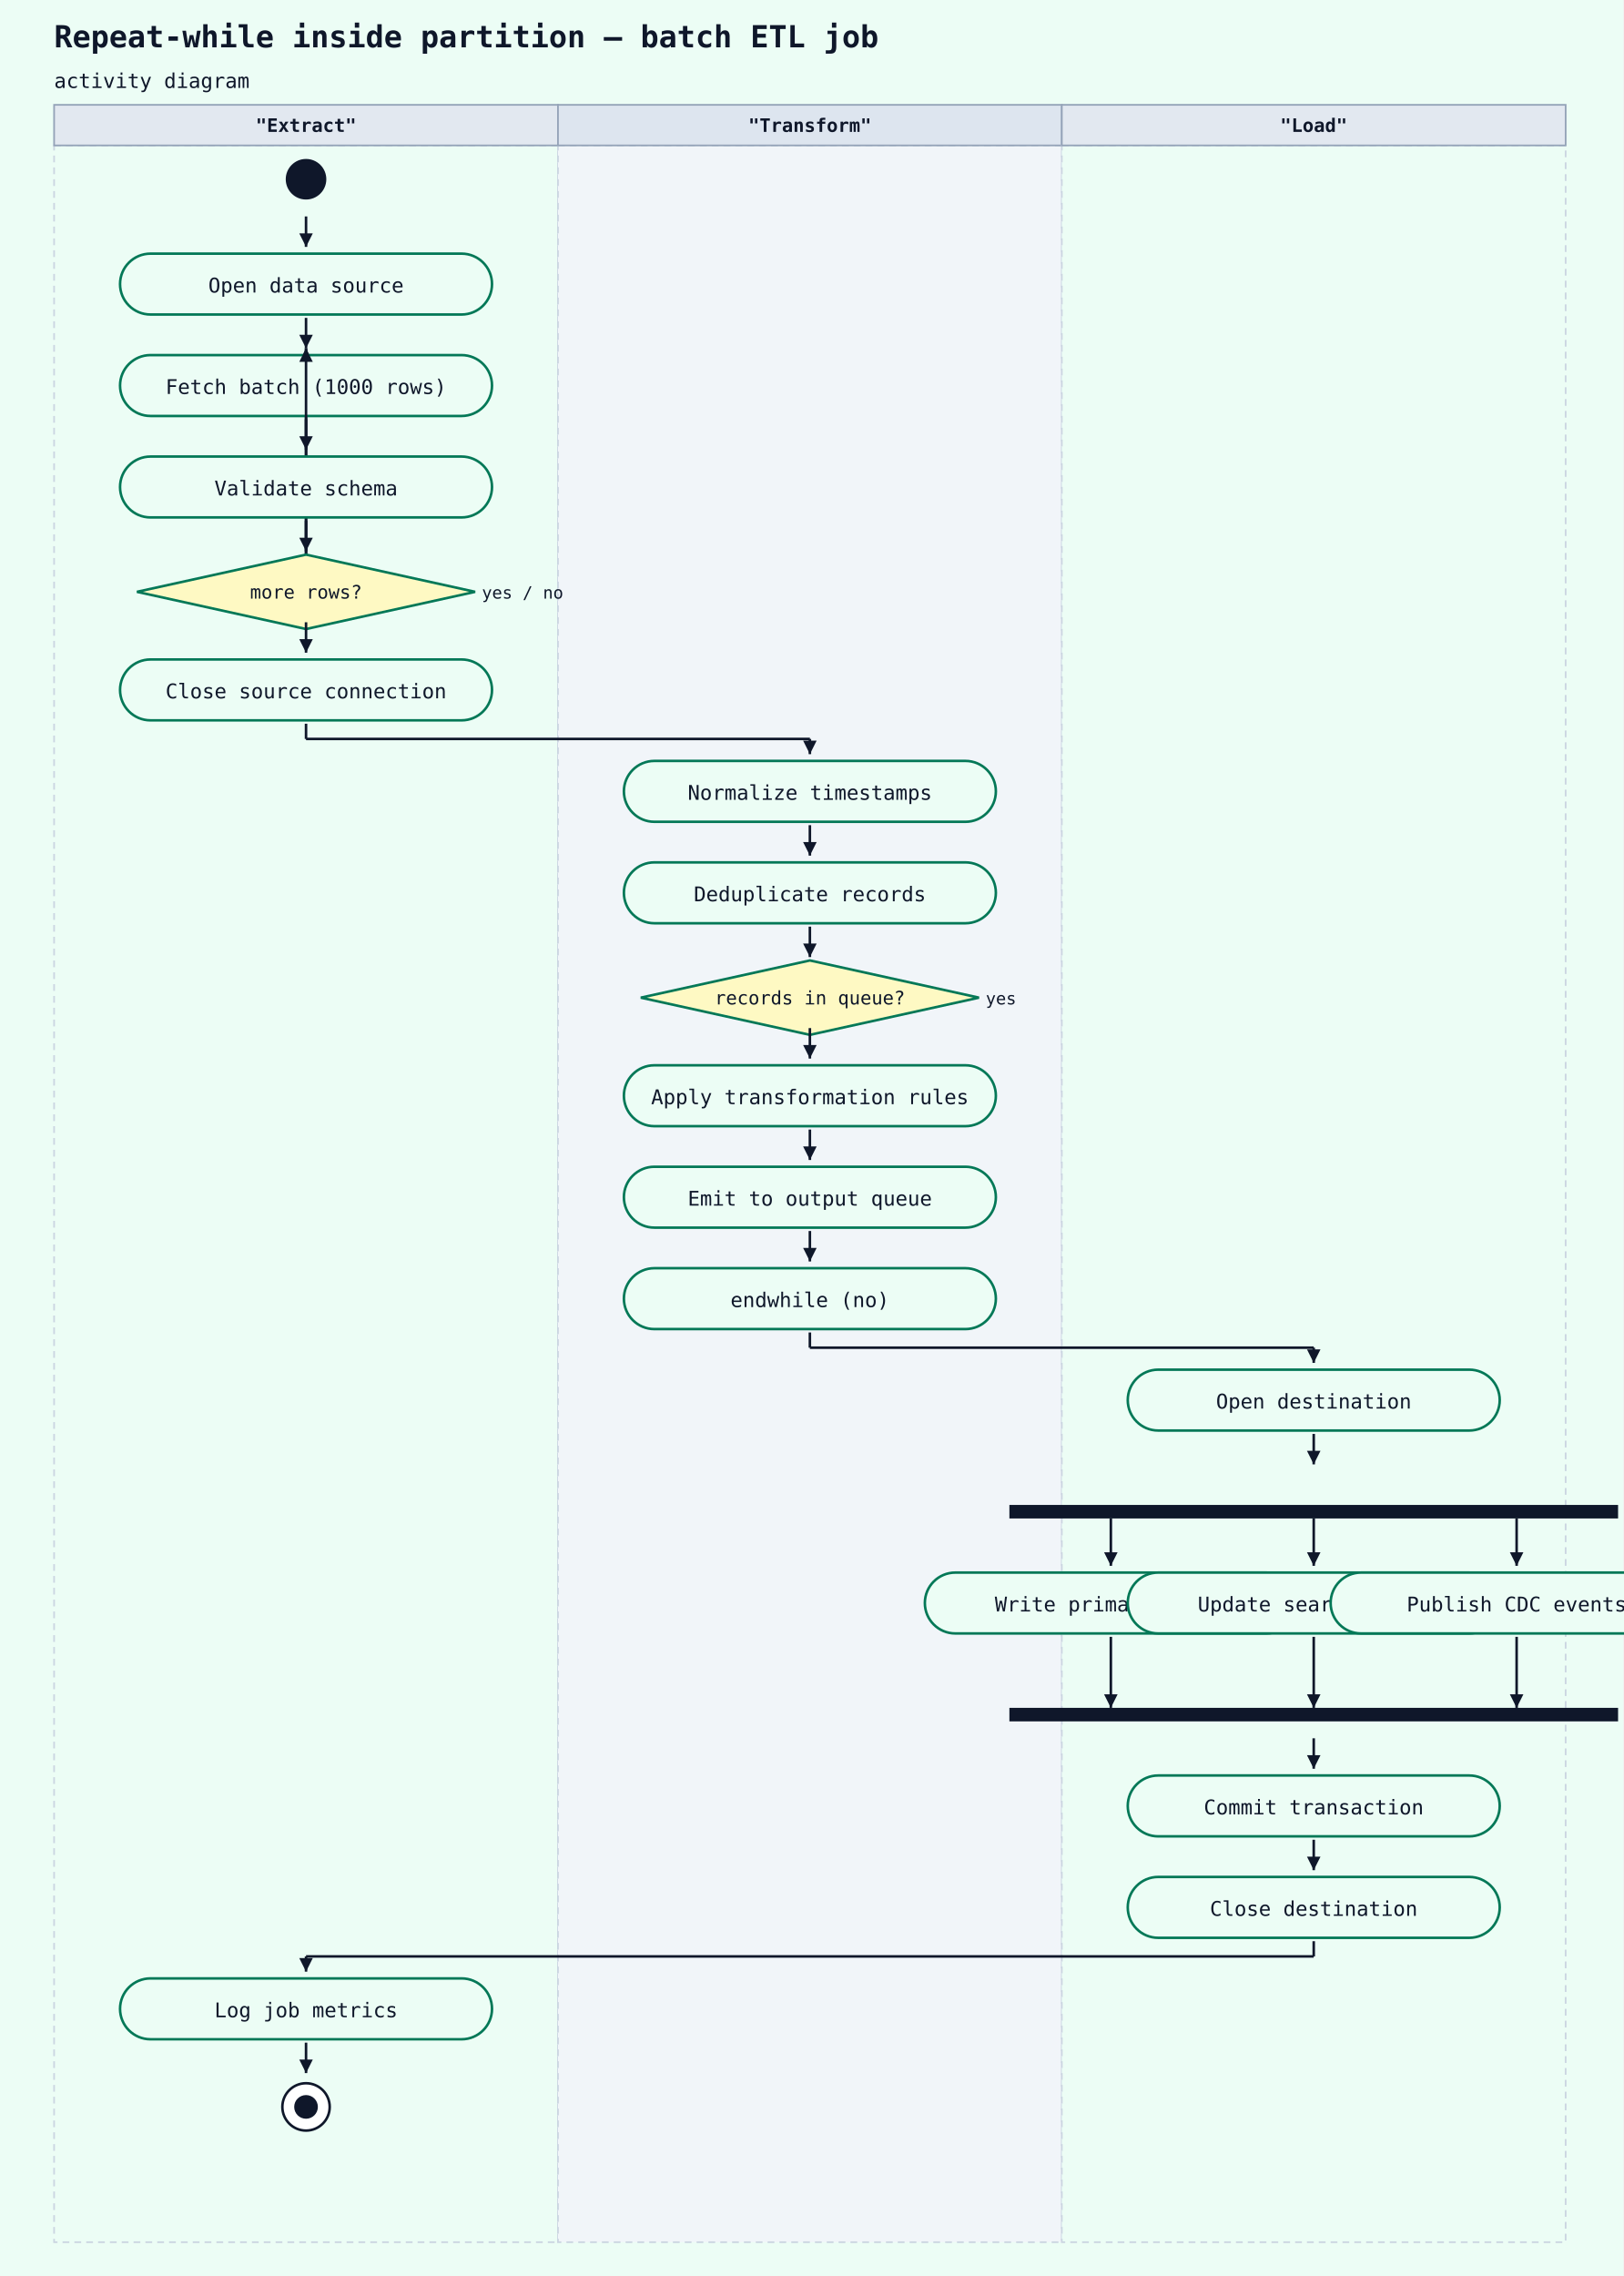
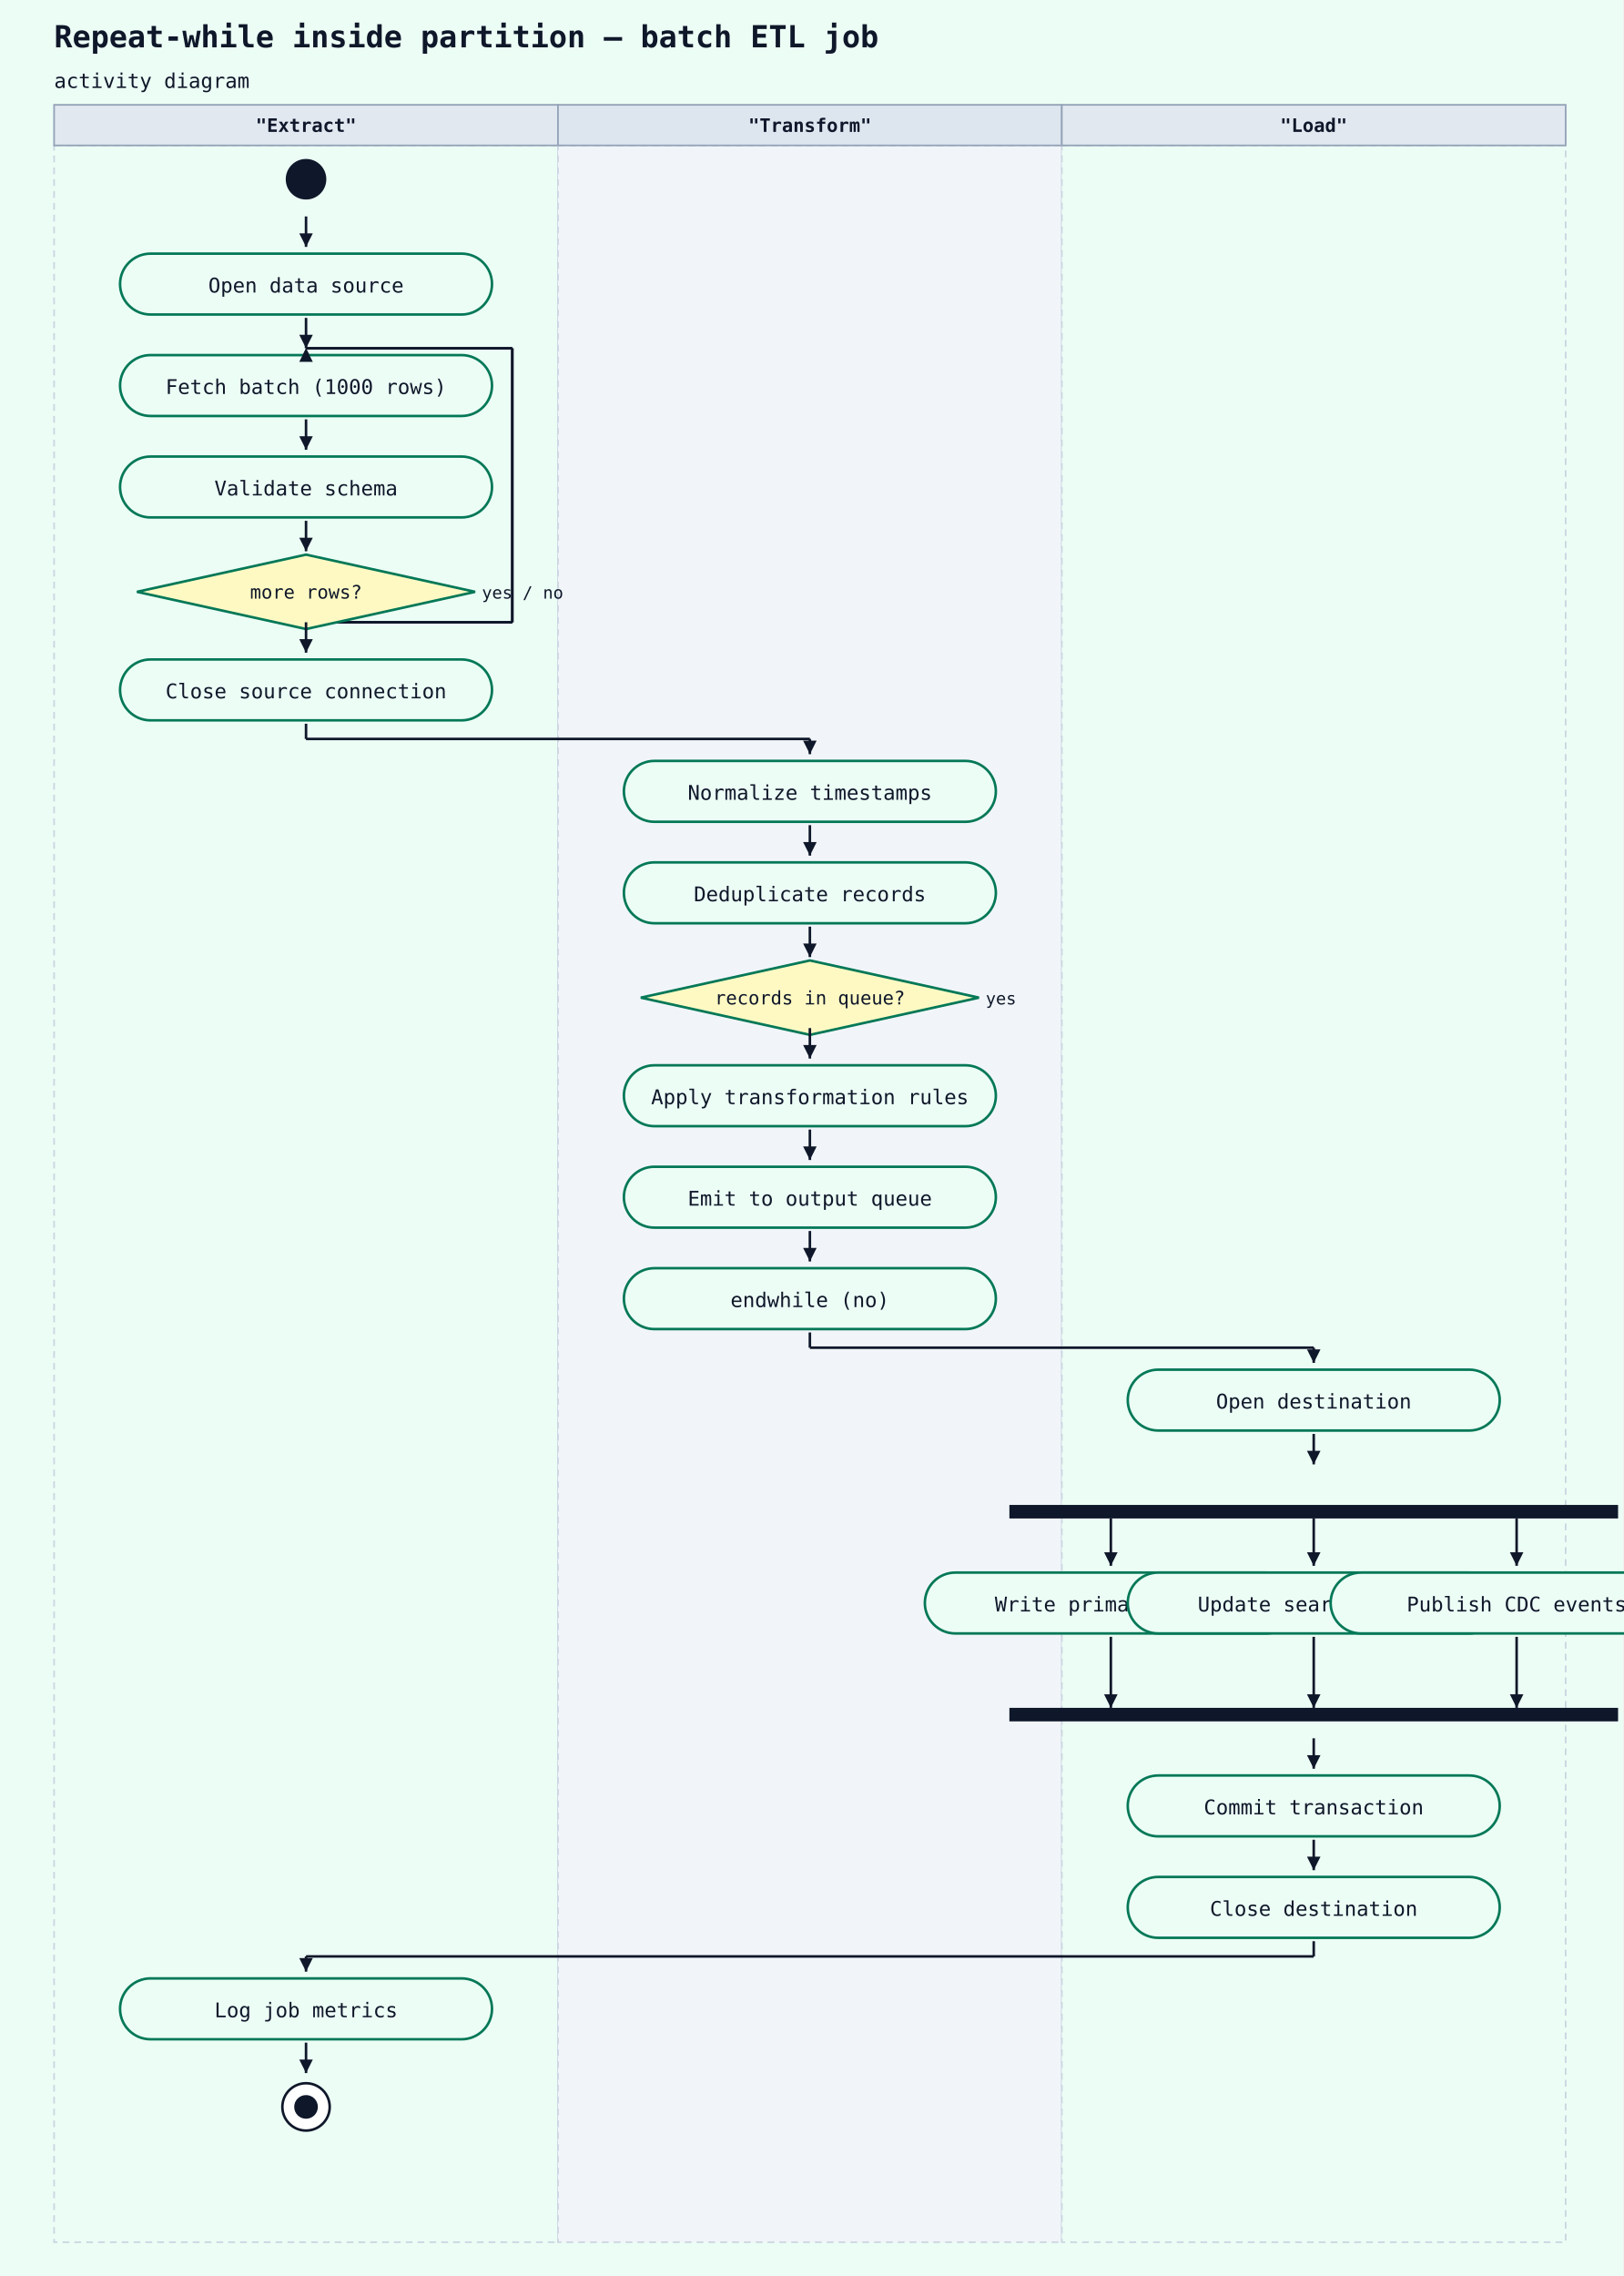
<svg xmlns="http://www.w3.org/2000/svg" width="960" height="1346" viewBox="0 0 960 1346">
  <rect width="100%" height="100%" fill="#ecfdf5" />
  <text x="32" y="28" font-family="monospace" font-size="18" font-weight="600" fill="#0f172a">Repeat-while inside partition — batch ETL job</text>
  <text x="32" y="52" font-family="monospace" font-size="12" fill="#0f172a">activity diagram</text>
  <rect x="32" y="86" width="298" height="1240" fill="#ecfdf5" stroke="#cbd5e1" stroke-width="1" stroke-dasharray="4 3" />
  <rect x="32" y="62" width="298" height="24" fill="#e2e8f0" stroke="#94a3b8" stroke-width="1" />
  <text x="181" y="78" text-anchor="middle" font-family="monospace" font-size="11" font-weight="600" fill="#0f172a">"Extract"</text>
  <rect x="330" y="86" width="298" height="1240" fill="#f1f5f9" stroke="#cbd5e1" stroke-width="1" stroke-dasharray="4 3" />
  <rect x="330" y="62" width="298" height="24" fill="#dde5ef" stroke="#94a3b8" stroke-width="1" />
  <text x="479" y="78" text-anchor="middle" font-family="monospace" font-size="11" font-weight="600" fill="#0f172a">"Transform"</text>
  <rect x="628" y="86" width="298" height="1240" fill="#ecfdf5" stroke="#cbd5e1" stroke-width="1" stroke-dasharray="4 3" />
  <rect x="628" y="62" width="298" height="24" fill="#e2e8f0" stroke="#94a3b8" stroke-width="1" />
  <text x="777" y="78" text-anchor="middle" font-family="monospace" font-size="11" font-weight="600" fill="#0f172a">"Load"</text>
  <circle cx="181" cy="106" r="12" fill="#0f172a" />
  <rect x="71" y="150" width="220" height="36" rx="18" ry="18" fill="#ecfdf5" stroke="#047857" stroke-width="1.5" />
  <text x="181" y="173" text-anchor="middle" font-family="monospace" font-size="12" fill="#0f172a">Open data source</text>
  <line x1="181" y1="128" x2="181" y2="146" stroke="#0f172a" stroke-width="1.5" />
  <polygon points="181,146 177,138 185,138" fill="#0f172a" />
-   <line x1="181" y1="368" x2="181" y2="206" stroke="#0f172a" stroke-width="1.5" />
+   <line x1="181" y1="368" x2="303" y2="368" stroke="#0f172a" stroke-width="1.5" />
+   <line x1="303" y1="368" x2="303" y2="206" stroke="#0f172a" stroke-width="1.5" />
+   <line x1="303" y1="206" x2="181" y2="206" stroke="#0f172a" stroke-width="1.5" />
  <polygon points="181,206 177,214 185,214" fill="#0f172a" />
  <rect x="71" y="210" width="220" height="36" rx="18" ry="18" fill="#ecfdf5" stroke="#047857" stroke-width="1.5" />
  <text x="181" y="233" text-anchor="middle" font-family="monospace" font-size="12" fill="#0f172a">Fetch batch (1000 rows)</text>
  <line x1="181" y1="188" x2="181" y2="206" stroke="#0f172a" stroke-width="1.5" />
  <polygon points="181,206 177,198 185,198" fill="#0f172a" />
-   <line x1="181" y1="368" x2="181" y2="206" stroke="#0f172a" stroke-width="1.5" />
+   <line x1="181" y1="368" x2="303" y2="368" stroke="#0f172a" stroke-width="1.5" />
+   <line x1="303" y1="368" x2="303" y2="206" stroke="#0f172a" stroke-width="1.5" />
+   <line x1="303" y1="206" x2="181" y2="206" stroke="#0f172a" stroke-width="1.5" />
  <polygon points="181,206 177,214 185,214" fill="#0f172a" />
  <rect x="71" y="270" width="220" height="36" rx="18" ry="18" fill="#ecfdf5" stroke="#047857" stroke-width="1.5" />
  <text x="181" y="293" text-anchor="middle" font-family="monospace" font-size="12" fill="#0f172a">Validate schema</text>
  <line x1="181" y1="248" x2="181" y2="266" stroke="#0f172a" stroke-width="1.5" />
  <polygon points="181,266 177,258 185,258" fill="#0f172a" />
  <polygon points="181,328 281,350 181,372 81,350" fill="#fef9c3" stroke="#047857" stroke-width="1.5" />
  <text x="181" y="354" text-anchor="middle" font-family="monospace" font-size="11" fill="#0f172a">more rows?</text>
  <text x="285" y="354" text-anchor="start" font-family="monospace" font-size="10" fill="#0f172a">yes / no</text>
  <line x1="181" y1="308" x2="181" y2="326" stroke="#0f172a" stroke-width="1.5" />
  <polygon points="181,326 177,318 185,318" fill="#0f172a" />
  <rect x="71" y="390" width="220" height="36" rx="18" ry="18" fill="#ecfdf5" stroke="#047857" stroke-width="1.5" />
  <text x="181" y="413" text-anchor="middle" font-family="monospace" font-size="12" fill="#0f172a">Close source connection</text>
  <line x1="181" y1="368" x2="181" y2="386" stroke="#0f172a" stroke-width="1.5" />
  <polygon points="181,386 177,378 185,378" fill="#0f172a" />
  <rect x="369" y="450" width="220" height="36" rx="18" ry="18" fill="#ecfdf5" stroke="#047857" stroke-width="1.5" />
  <text x="479" y="473" text-anchor="middle" font-family="monospace" font-size="12" fill="#0f172a">Normalize timestamps</text>
  <line x1="181" y1="428" x2="181" y2="437" stroke="#0f172a" stroke-width="1.5" />
  <line x1="181" y1="437" x2="479" y2="437" stroke="#0f172a" stroke-width="1.5" />
  <line x1="479" y1="437" x2="479" y2="446" stroke="#0f172a" stroke-width="1.5" />
  <polygon points="479,446 475,438 483,438" fill="#0f172a" />
  <rect x="369" y="510" width="220" height="36" rx="18" ry="18" fill="#ecfdf5" stroke="#047857" stroke-width="1.5" />
  <text x="479" y="533" text-anchor="middle" font-family="monospace" font-size="12" fill="#0f172a">Deduplicate records</text>
  <line x1="479" y1="488" x2="479" y2="506" stroke="#0f172a" stroke-width="1.5" />
  <polygon points="479,506 475,498 483,498" fill="#0f172a" />
  <polygon points="479,568 579,590 479,612 379,590" fill="#fef9c3" stroke="#047857" stroke-width="1.5" />
  <text x="479" y="594" text-anchor="middle" font-family="monospace" font-size="11" fill="#0f172a">records in queue?</text>
  <text x="583" y="594" text-anchor="start" font-family="monospace" font-size="10" fill="#0f172a">yes</text>
  <line x1="479" y1="548" x2="479" y2="566" stroke="#0f172a" stroke-width="1.5" />
  <polygon points="479,566 475,558 483,558" fill="#0f172a" />
  <rect x="369" y="630" width="220" height="36" rx="18" ry="18" fill="#ecfdf5" stroke="#047857" stroke-width="1.5" />
  <text x="479" y="653" text-anchor="middle" font-family="monospace" font-size="12" fill="#0f172a">Apply transformation rules</text>
  <line x1="479" y1="608" x2="479" y2="626" stroke="#0f172a" stroke-width="1.5" />
  <polygon points="479,626 475,618 483,618" fill="#0f172a" />
  <rect x="369" y="690" width="220" height="36" rx="18" ry="18" fill="#ecfdf5" stroke="#047857" stroke-width="1.5" />
  <text x="479" y="713" text-anchor="middle" font-family="monospace" font-size="12" fill="#0f172a">Emit to output queue</text>
  <line x1="479" y1="668" x2="479" y2="686" stroke="#0f172a" stroke-width="1.5" />
  <polygon points="479,686 475,678 483,678" fill="#0f172a" />
  <rect x="369" y="750" width="220" height="36" rx="18" ry="18" fill="#ecfdf5" stroke="#047857" stroke-width="1.5" />
  <text x="479" y="773" text-anchor="middle" font-family="monospace" font-size="12" fill="#0f172a">endwhile (no)</text>
  <line x1="479" y1="728" x2="479" y2="746" stroke="#0f172a" stroke-width="1.5" />
  <polygon points="479,746 475,738 483,738" fill="#0f172a" />
  <rect x="667" y="810" width="220" height="36" rx="18" ry="18" fill="#ecfdf5" stroke="#047857" stroke-width="1.5" />
  <text x="777" y="833" text-anchor="middle" font-family="monospace" font-size="12" fill="#0f172a">Open destination</text>
  <line x1="479" y1="788" x2="479" y2="797" stroke="#0f172a" stroke-width="1.5" />
  <line x1="479" y1="797" x2="777" y2="797" stroke="#0f172a" stroke-width="1.5" />
  <line x1="777" y1="797" x2="777" y2="806" stroke="#0f172a" stroke-width="1.5" />
  <polygon points="777,806 773,798 781,798" fill="#0f172a" />
  <rect x="597" y="890" width="360" height="8" fill="#0f172a" />
  <line x1="777" y1="848" x2="777" y2="866" stroke="#0f172a" stroke-width="1.5" />
  <polygon points="777,866 773,858 781,858" fill="#0f172a" />
  <rect x="547" y="930" width="220" height="36" rx="18" ry="18" fill="#ecfdf5" stroke="#047857" stroke-width="1.5" />
  <text x="657" y="953" text-anchor="middle" font-family="monospace" font-size="12" fill="#0f172a">Write primary table</text>
  <rect x="667" y="930" width="220" height="36" rx="18" ry="18" fill="#ecfdf5" stroke="#047857" stroke-width="1.5" />
  <text x="777" y="953" text-anchor="middle" font-family="monospace" font-size="12" fill="#0f172a">Update search index</text>
  <rect x="787" y="930" width="220" height="36" rx="18" ry="18" fill="#ecfdf5" stroke="#047857" stroke-width="1.5" />
  <text x="897" y="953" text-anchor="middle" font-family="monospace" font-size="12" fill="#0f172a">Publish CDC events</text>
  <rect x="597" y="1010" width="360" height="8" fill="#0f172a" />
  <rect x="667" y="1050" width="220" height="36" rx="18" ry="18" fill="#ecfdf5" stroke="#047857" stroke-width="1.5" />
  <text x="777" y="1073" text-anchor="middle" font-family="monospace" font-size="12" fill="#0f172a">Commit transaction</text>
  <line x1="777" y1="1028" x2="777" y2="1046" stroke="#0f172a" stroke-width="1.5" />
  <polygon points="777,1046 773,1038 781,1038" fill="#0f172a" />
  <rect x="667" y="1110" width="220" height="36" rx="18" ry="18" fill="#ecfdf5" stroke="#047857" stroke-width="1.5" />
  <text x="777" y="1133" text-anchor="middle" font-family="monospace" font-size="12" fill="#0f172a">Close destination</text>
  <line x1="777" y1="1088" x2="777" y2="1106" stroke="#0f172a" stroke-width="1.5" />
  <polygon points="777,1106 773,1098 781,1098" fill="#0f172a" />
  <rect x="71" y="1170" width="220" height="36" rx="18" ry="18" fill="#ecfdf5" stroke="#047857" stroke-width="1.5" />
  <text x="181" y="1193" text-anchor="middle" font-family="monospace" font-size="12" fill="#0f172a">Log job metrics</text>
  <line x1="777" y1="1148" x2="777" y2="1157" stroke="#0f172a" stroke-width="1.5" />
  <line x1="777" y1="1157" x2="181" y2="1157" stroke="#0f172a" stroke-width="1.5" />
  <line x1="181" y1="1157" x2="181" y2="1166" stroke="#0f172a" stroke-width="1.5" />
  <polygon points="181,1166 177,1158 185,1158" fill="#0f172a" />
  <circle cx="181" cy="1246" r="14" fill="white" stroke="#0f172a" stroke-width="1.5" />
  <circle cx="181" cy="1246" r="7" fill="#0f172a" />
  <line x1="181" y1="1208" x2="181" y2="1226" stroke="#0f172a" stroke-width="1.5" />
  <polygon points="181,1226 177,1218 185,1218" fill="#0f172a" />
  <line x1="657" y1="968" x2="657" y2="1010" stroke="#0f172a" stroke-width="1.5" />
  <polygon points="657,1010 653,1002 661,1002" fill="#0f172a" />
  <line x1="777" y1="968" x2="777" y2="1010" stroke="#0f172a" stroke-width="1.5" />
  <polygon points="777,1010 773,1002 781,1002" fill="#0f172a" />
  <line x1="897" y1="968" x2="897" y2="1010" stroke="#0f172a" stroke-width="1.5" />
  <polygon points="897,1010 893,1002 901,1002" fill="#0f172a" />
  <line x1="657" y1="898" x2="657" y2="926" stroke="#0f172a" stroke-width="1.5" />
  <polygon points="657,926 653,918 661,918" fill="#0f172a" />
  <line x1="777" y1="898" x2="777" y2="926" stroke="#0f172a" stroke-width="1.5" />
  <polygon points="777,926 773,918 781,918" fill="#0f172a" />
  <line x1="897" y1="898" x2="897" y2="926" stroke="#0f172a" stroke-width="1.5" />
  <polygon points="897,926 893,918 901,918" fill="#0f172a" />
</svg>
